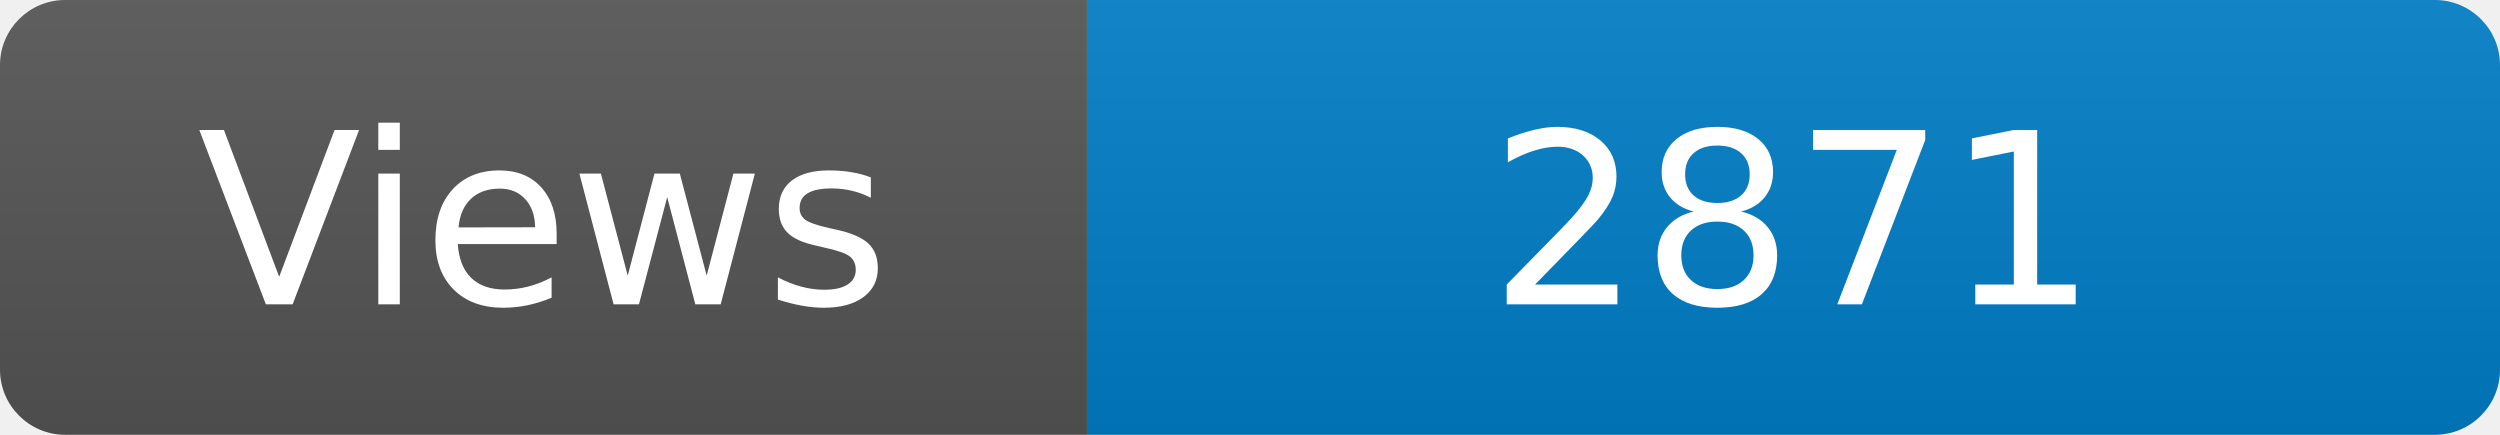
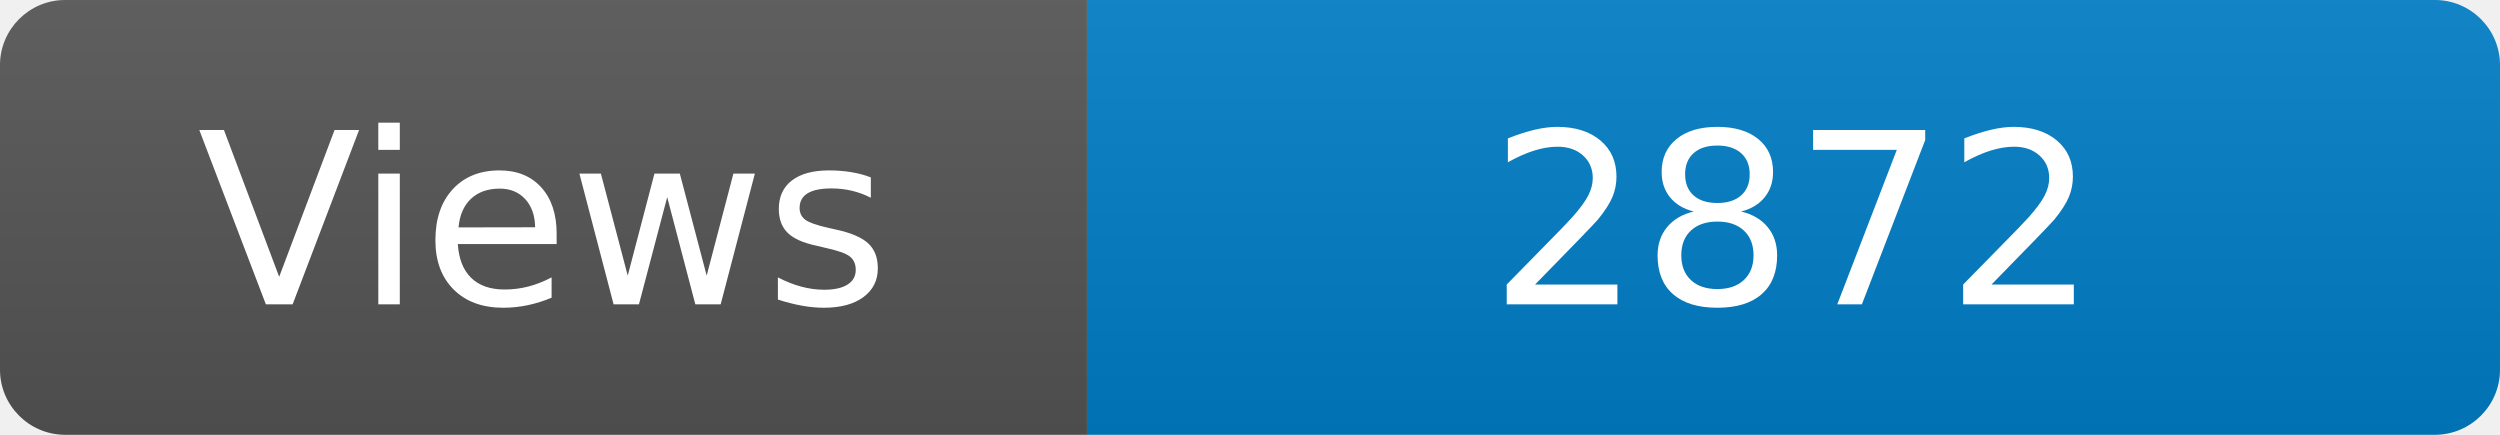
<svg xmlns="http://www.w3.org/2000/svg" width="115" height="20" role="img" aria-label="Maintained?: yes">
  <linearGradient id="s" x2="0" y2="100%">
    <stop offset="0" stop-color="#bbb" stop-opacity=".1" />
    <stop offset="1" stop-opacity=".1" />
  </linearGradient>
  <clipPath id="r">
    <rect width="115" height="20" rx="3" fill="#fff" />
  </clipPath>
  <g clip-path="url(#r)">
    <rect width="50" height="20" fill="#555" />
    <rect x="50" width="160" height="20" fill="#007ec6" />
    <rect width="115" height="20" fill="url(#s)" />
  </g>
  <g fill="#fff" text-anchor="middle" font-family="Verdana,Geneva,DejaVu Sans,sans-serif" font-size="110">
    <text x="250" y="140" transform="scale(.1)" fill="#fff">Views</text>
-     <text x="825" y="140" transform="scale(.1)" fill="#fff">2871</text>
+     <text x="825" y="140" transform="scale(.1)" fill="#fff">2872</text>
  </g>
</svg>
